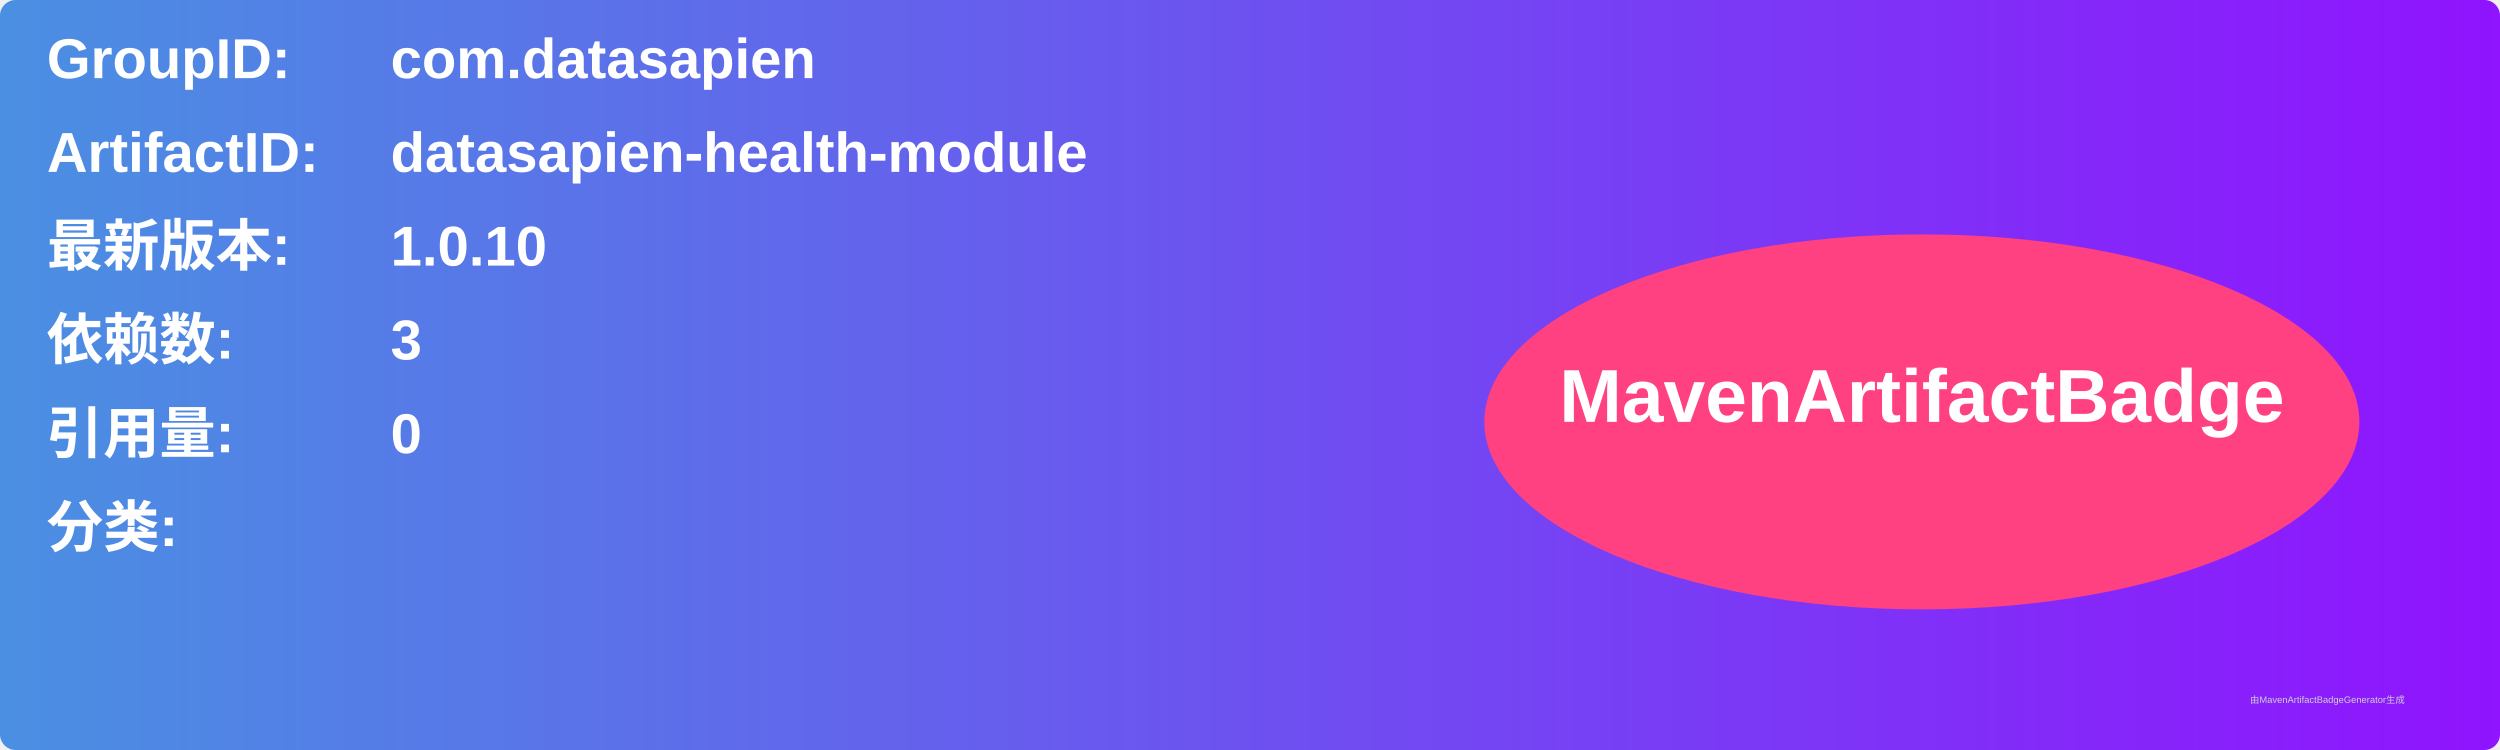
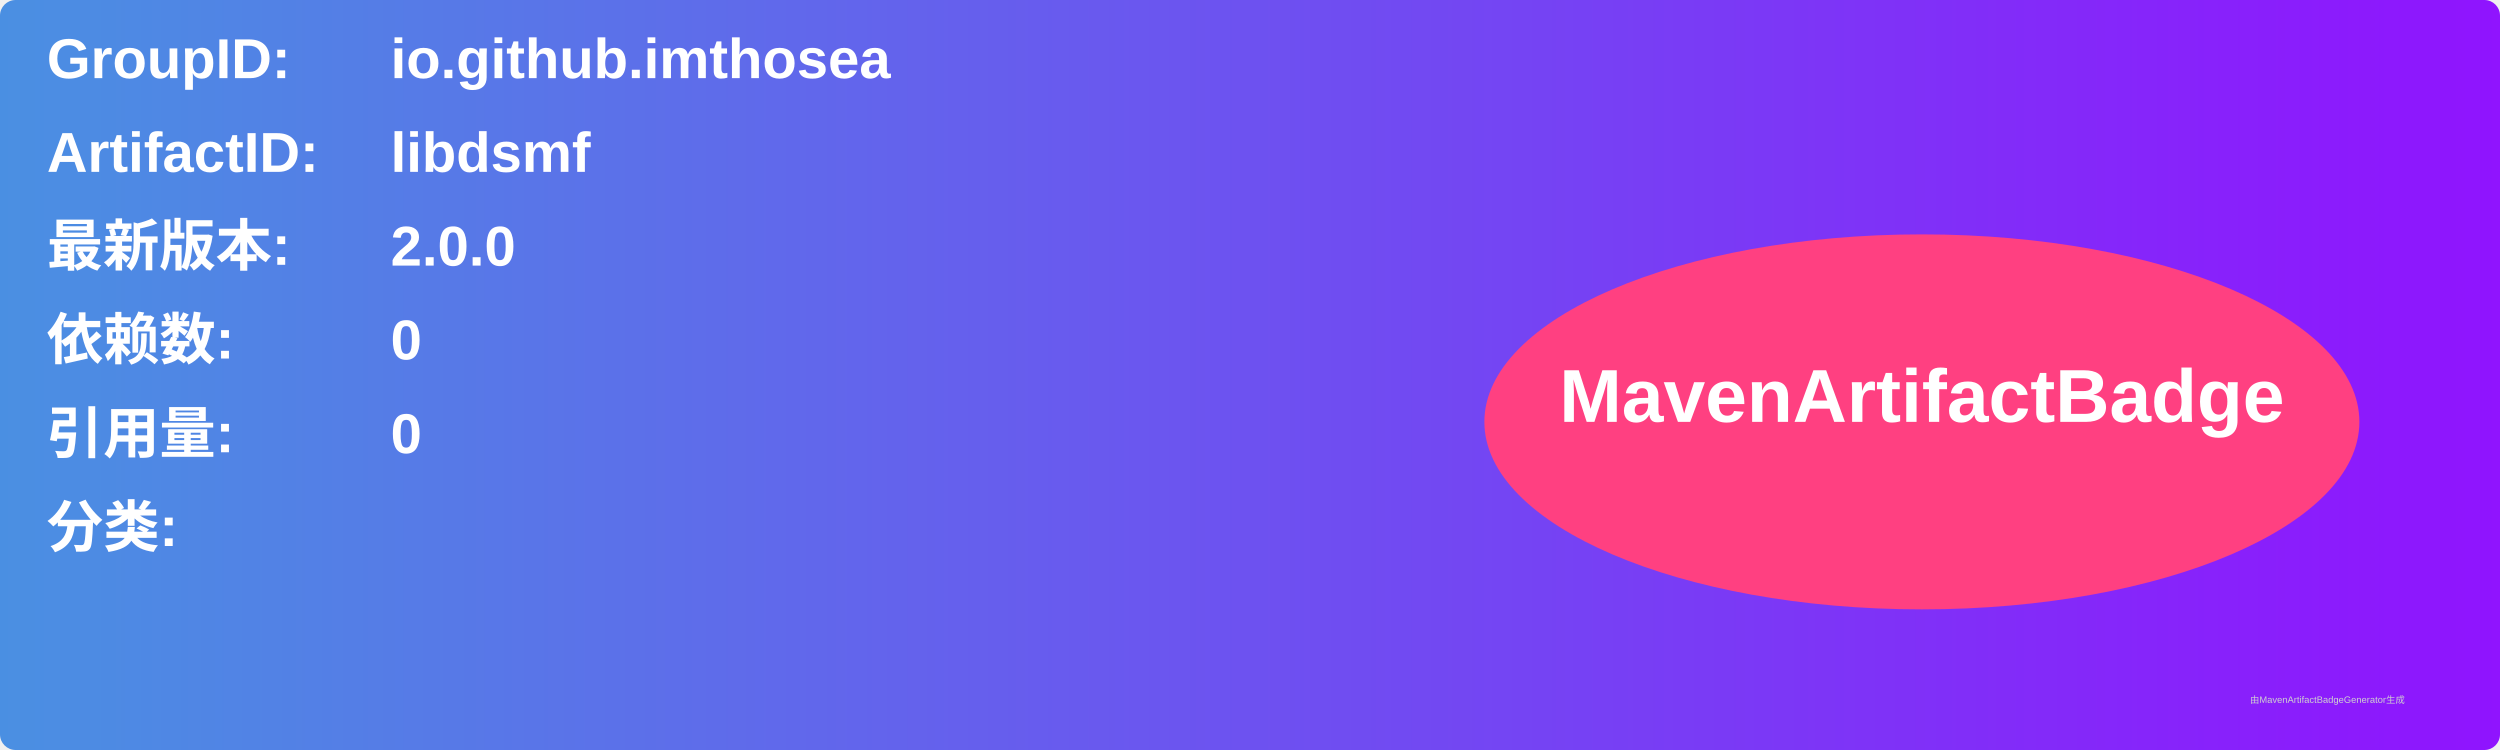
<svg xmlns="http://www.w3.org/2000/svg" width="800" height="240" viewBox="0 0 800 240">
  <linearGradient id="grad" x1="0%" y1="0%" x2="100%" y2="0%">
    <stop offset="0%" stop-color="#4a90e2" />
    <stop offset="100%" stop-color="#9013fe" />
  </linearGradient>
  <rect width="100%" height="100%" rx="5" ry="5" fill="url(#grad)" />
  <g transform="translate(15, 15)">
    <text x="0" y="10" font-family="Arial" font-size="18" fill="white" font-weight="bold" width="260">GroupID:</text>
-     <text x="110" y="10" font-family="Arial" font-size="18" fill="white" font-weight="bold" width="460">com.datasapien</text>
+     <text x="110" y="10" font-family="Arial" font-size="18" fill="white" font-weight="bold" width="460">io.github.imthosea</text>
    <text x="0" y="40" font-family="Arial" font-size="18" fill="white" font-weight="bold" width="260">ArtifactID:</text>
-     <text x="110" y="40" font-family="Arial" font-size="18" fill="white" font-weight="bold" width="460">datasapien-health-module</text>
+     <text x="110" y="40" font-family="Arial" font-size="18" fill="white" font-weight="bold" width="460">libdsmf</text>
    <text x="0" y="70" font-family="Arial" font-size="18" fill="white" font-weight="bold">最新版本:</text>
    <text x="110" y="70" font-family="Arial" font-size="18" fill="white" font-weight="bold">
-       <tspan font-weight="bold">1.0.10</tspan>
+       <tspan font-weight="bold">2.0.0</tspan>
    </text>
    <text x="0" y="100" font-family="Arial" font-size="18" fill="white" font-weight="bold">依赖数: </text>
    <text x="110" y="100" font-family="Arial" font-size="18" fill="white">
-       <tspan font-weight="bold">3</tspan>
+       <tspan font-weight="bold">0</tspan>
    </text>
    <text x="0" y="130" font-family="Arial" font-size="18" fill="white" font-weight="bold">引用量: </text>
    <text x="110" y="130" font-family="Arial" font-size="18" fill="white">
      <tspan font-weight="bold">0</tspan>
    </text>
    <text x="0" y="160" font-family="Arial" font-size="18" fill="white" font-weight="bold">分类:</text>
    <text x="10" y="190" font-family="Arial" font-size="10" fill="white">
      <tspan font-weight="bold" />
    </text>
    <ellipse cx="600" cy="120" rx="140" ry="60" fill="#ff4081" />
    <text x="600" y="120" text-anchor="middle" font-family="Arial" font-size="24" fill="white" font-weight="bold">MavenArtifactBadge</text>
  </g>
  <text x="720" y="225" font-family="Arial" font-size="3" fill="#d0d0d0">由MavenArtifactBadgeGenerator生成</text>
</svg>
